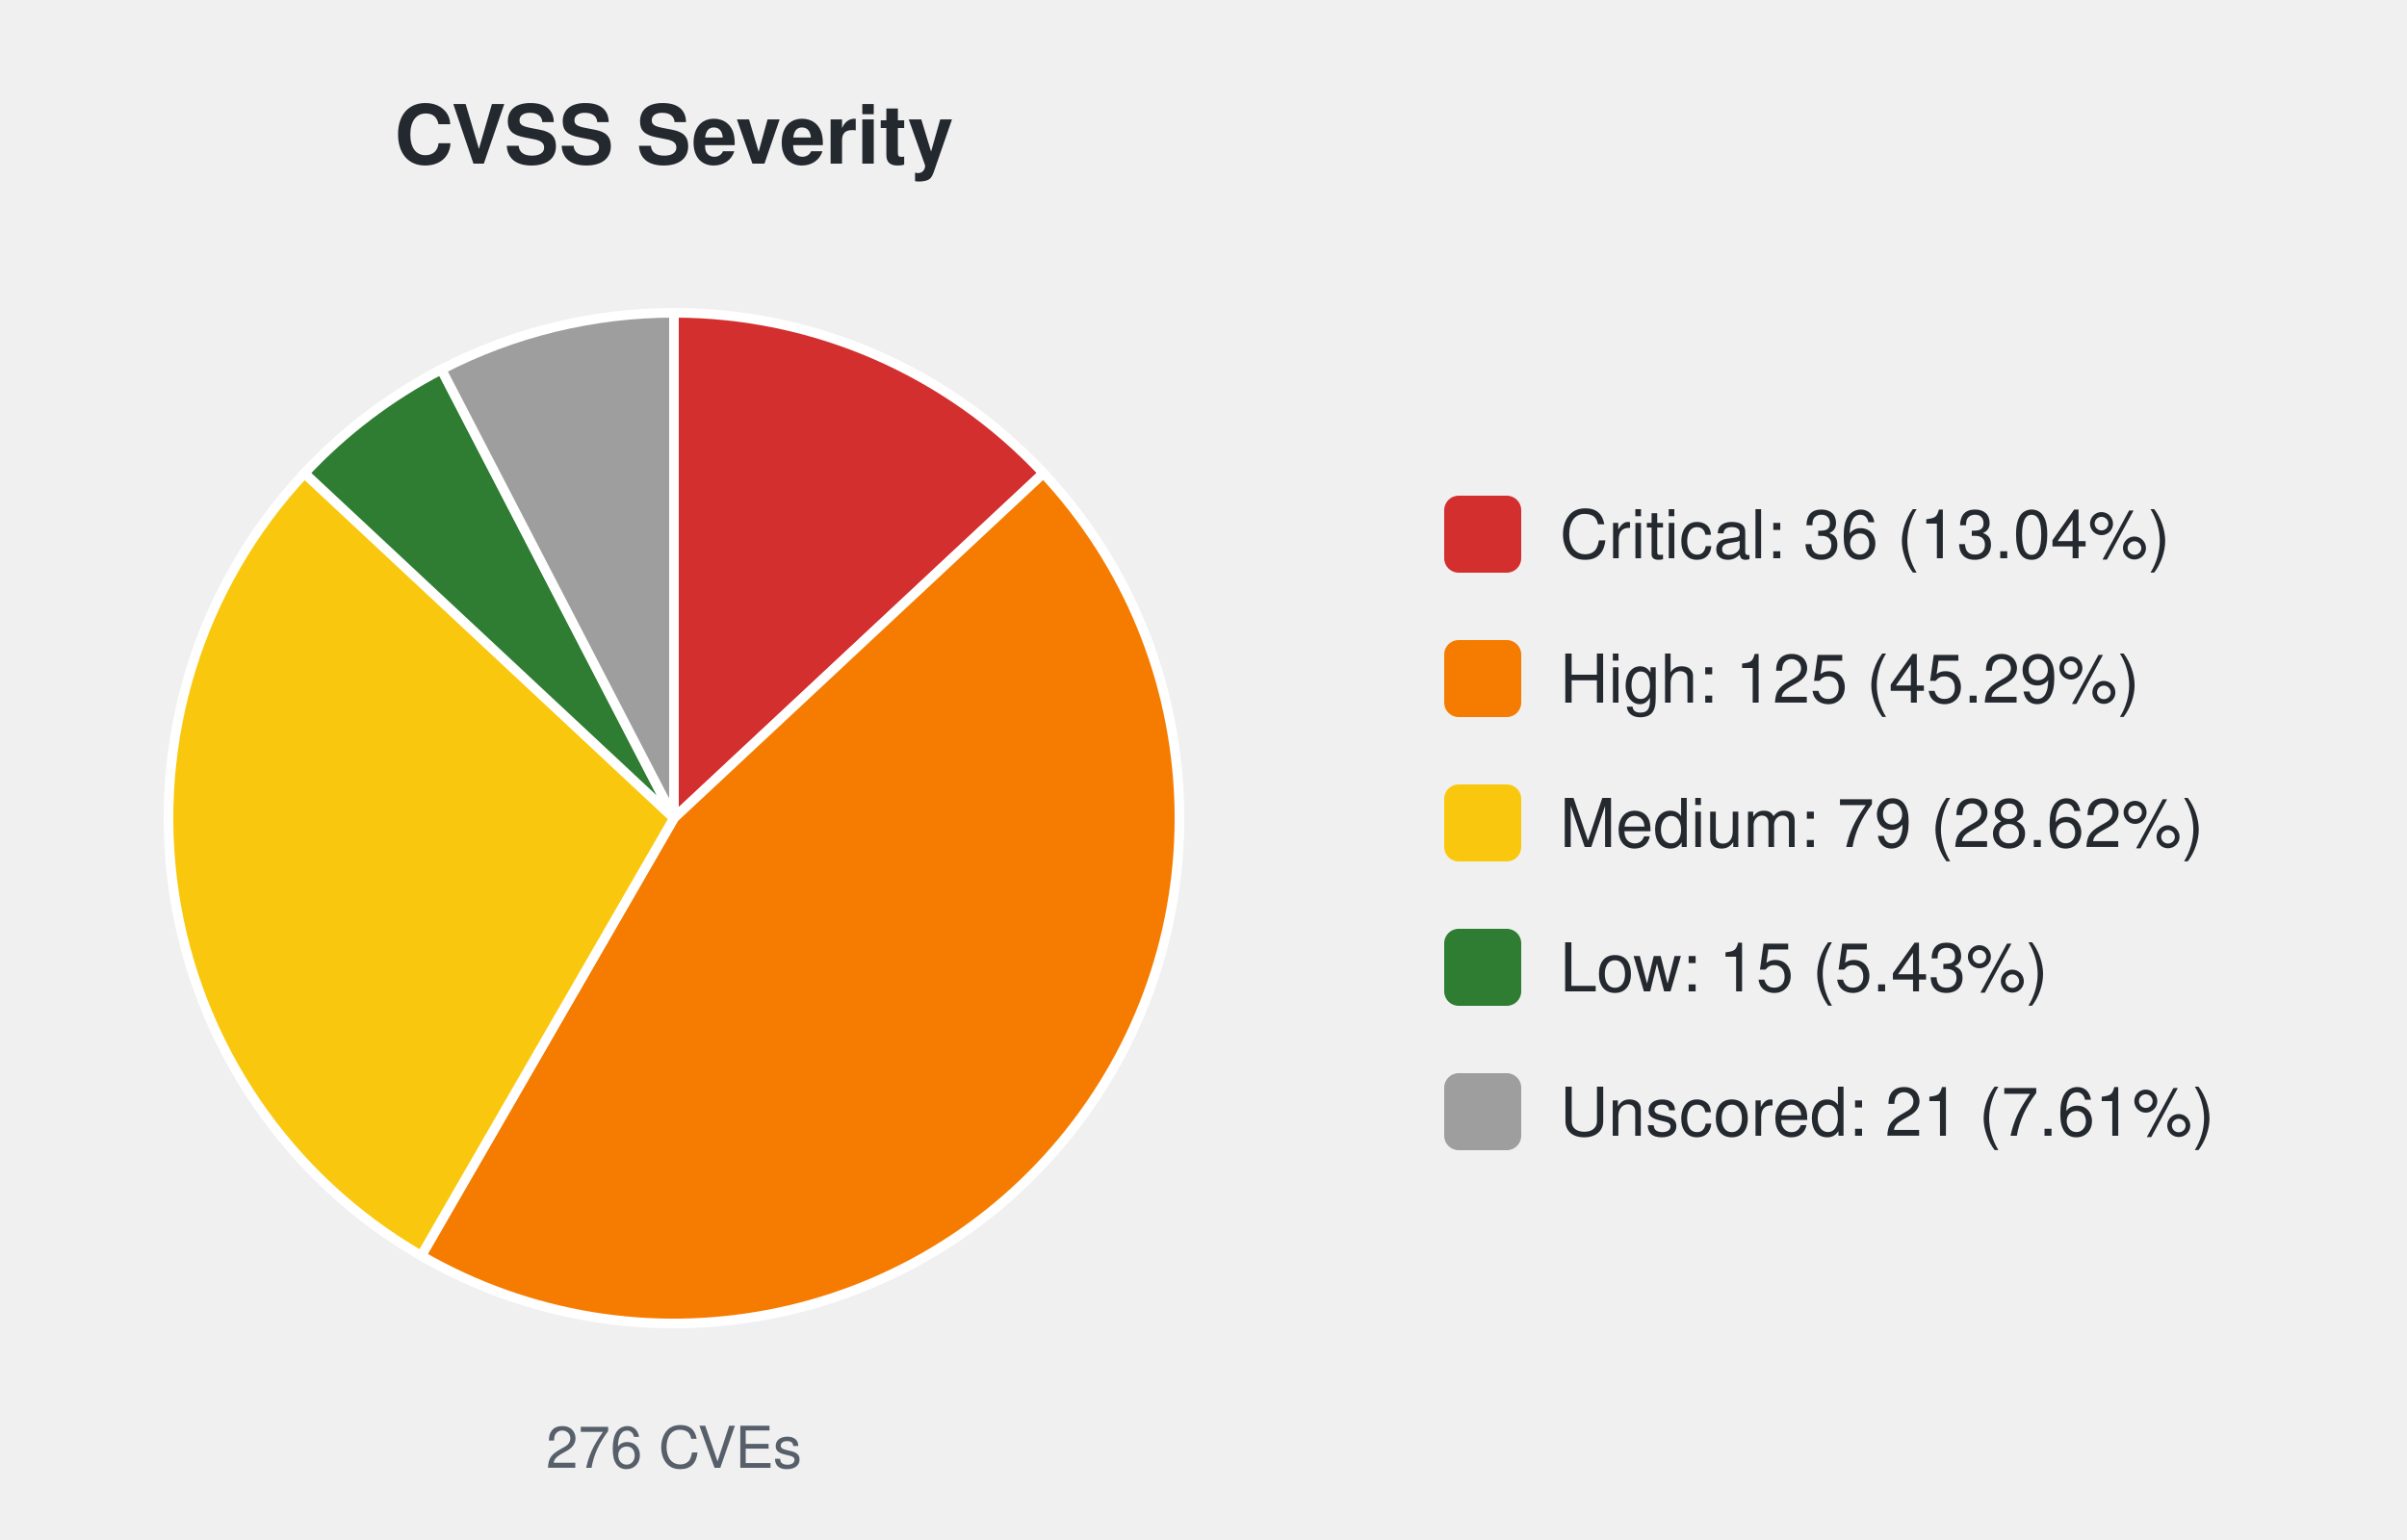
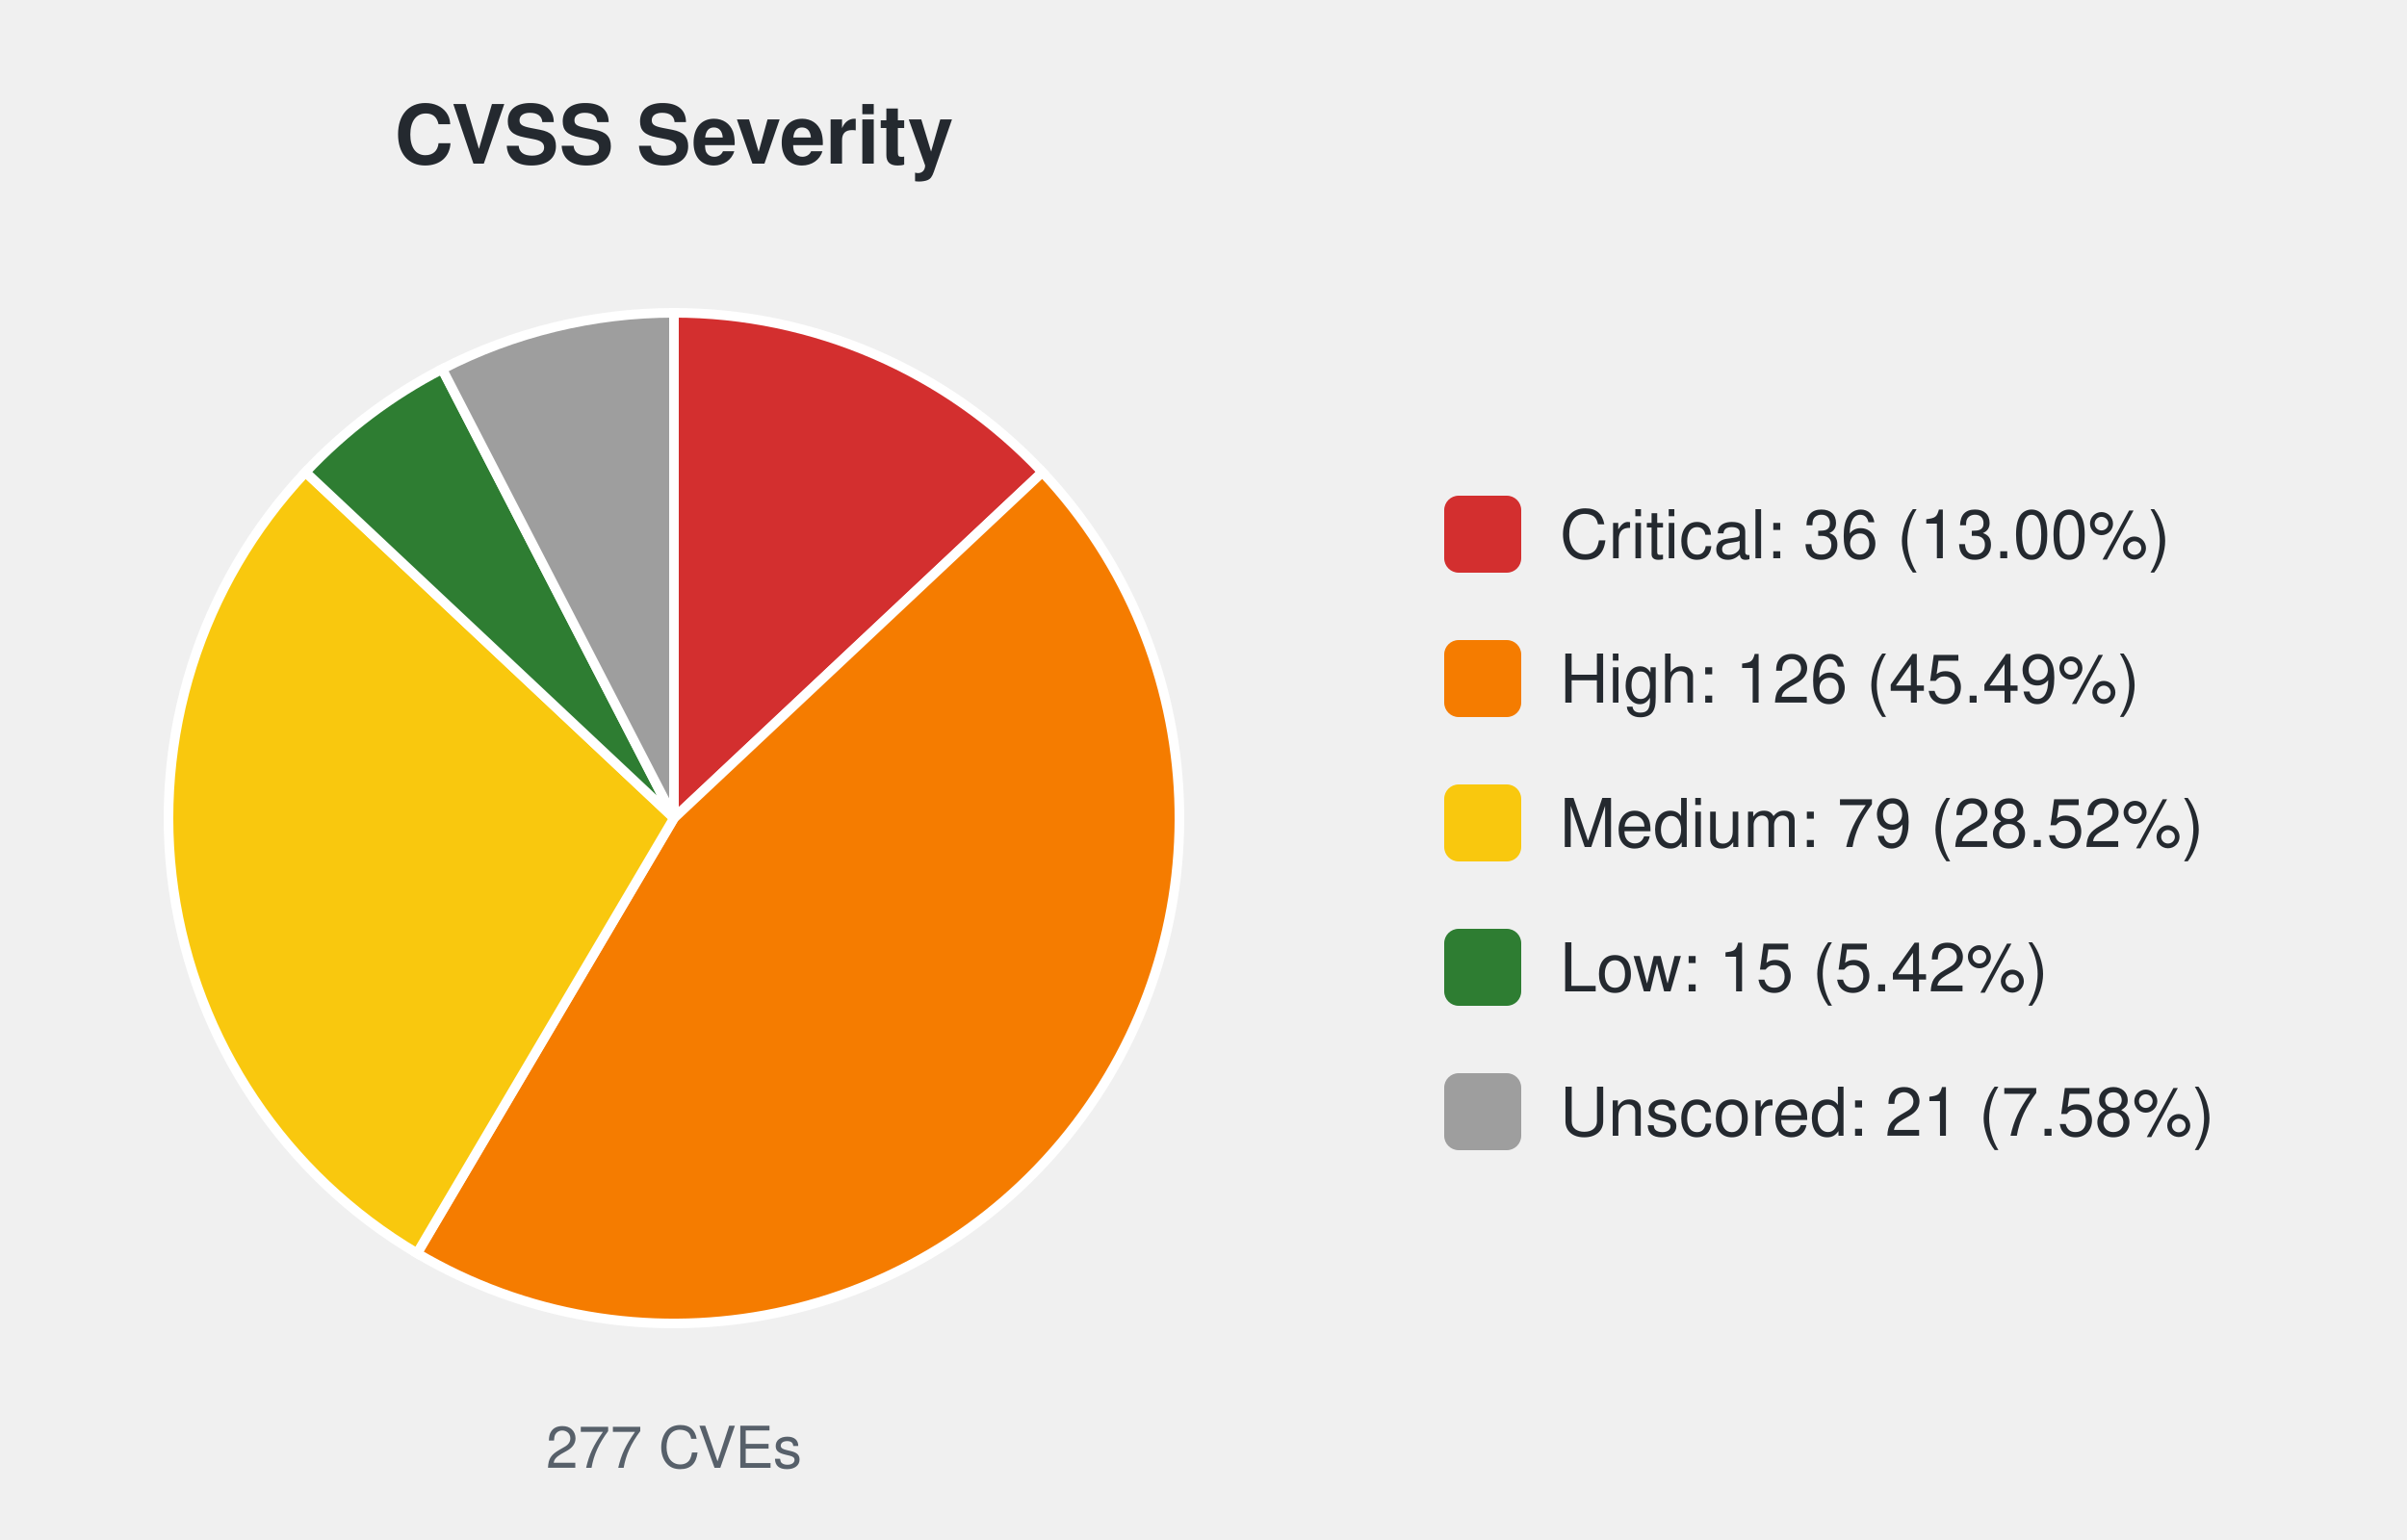
<svg xmlns="http://www.w3.org/2000/svg" width="500" height="320" viewBox="0 0 500 320" font-family="-apple-system,Segoe UI,Helvetica,Arial,sans-serif">
  <text x="140.0" y="34" font-size="17" font-weight="600" text-anchor="middle" fill="#24292f">CVSS Severity</text>
-   <path d="M140.00,170.00 L140.00,65.00 A105.0,105.0 0 0 1 216.74,98.33 Z" fill="#d32f2f" stroke="#ffffff" stroke-width="2" />
-   <path d="M140.00,170.00 L216.74,98.33 A105.0,105.0 0 0 1 87.50,260.93 Z" fill="#f57c00" stroke="#ffffff" stroke-width="2" />
-   <path d="M140.00,170.00 L87.50,260.93 A105.0,105.0 0 0 1 63.26,98.33 Z" fill="#f9c80e" stroke="#ffffff" stroke-width="2" />
-   <path d="M140.00,170.00 L63.26,98.33 A105.0,105.0 0 0 1 91.69,76.77 Z" fill="#2e7d32" stroke="#ffffff" stroke-width="2" />
-   <path d="M140.00,170.00 L91.69,76.77 A105.0,105.0 0 0 1 140.00,65.00 Z" fill="#9e9e9e" stroke="#ffffff" stroke-width="2" />
-   <text x="140.0" y="305" font-size="12" text-anchor="middle" fill="#57606a">276 CVEs</text>
+   <path d="M140.00,170.00 L140.00,65.00 A105.0,105.0 0 0 1 216.53,98.11 Z" fill="#d32f2f" stroke="#ffffff" stroke-width="2" />
+   <path d="M140.00,170.00 L216.53,98.11 A105.0,105.0 0 0 1 86.64,260.43 Z" fill="#f57c00" stroke="#ffffff" stroke-width="2" />
+   <path d="M140.00,170.00 L86.64,260.43 A105.0,105.0 0 0 1 63.47,98.11 Z" fill="#f9c80e" stroke="#ffffff" stroke-width="2" />
+   <path d="M140.00,170.00 L63.47,98.11 A105.0,105.0 0 0 1 91.85,76.69 Z" fill="#2e7d32" stroke="#ffffff" stroke-width="2" />
+   <path d="M140.00,170.00 L91.85,76.69 A105.0,105.0 0 0 1 140.00,65.00 Z" fill="#9e9e9e" stroke="#ffffff" stroke-width="2" />
+   <text x="140.0" y="305" font-size="12" text-anchor="middle" fill="#57606a">277 CVEs</text>
  <rect x="300.0" y="103.0" width="16" height="16" rx="3" fill="#d32f2f" />
-   <text x="324.0" y="116.0" font-size="14" fill="#24292f">Critical: 36 (13.04%)</text>
+   <text x="324.0" y="116.0" font-size="14" fill="#24292f">Critical: 36 (13.00%)</text>
  <rect x="300.0" y="133.0" width="16" height="16" rx="3" fill="#f57c00" />
-   <text x="324.0" y="146.0" font-size="14" fill="#24292f">High: 125 (45.29%)</text>
+   <text x="324.0" y="146.0" font-size="14" fill="#24292f">High: 126 (45.49%)</text>
  <rect x="300.0" y="163.0" width="16" height="16" rx="3" fill="#f9c80e" />
-   <text x="324.0" y="176.0" font-size="14" fill="#24292f">Medium: 79 (28.62%)</text>
+   <text x="324.0" y="176.0" font-size="14" fill="#24292f">Medium: 79 (28.52%)</text>
  <rect x="300.0" y="193.0" width="16" height="16" rx="3" fill="#2e7d32" />
-   <text x="324.0" y="206.0" font-size="14" fill="#24292f">Low: 15 (5.43%)</text>
+   <text x="324.0" y="206.0" font-size="14" fill="#24292f">Low: 15 (5.42%)</text>
  <rect x="300.0" y="223.0" width="16" height="16" rx="3" fill="#9e9e9e" />
-   <text x="324.0" y="236.0" font-size="14" fill="#24292f">Unscored: 21 (7.61%)</text>
+   <text x="324.0" y="236.0" font-size="14" fill="#24292f">Unscored: 21 (7.58%)</text>
</svg>
